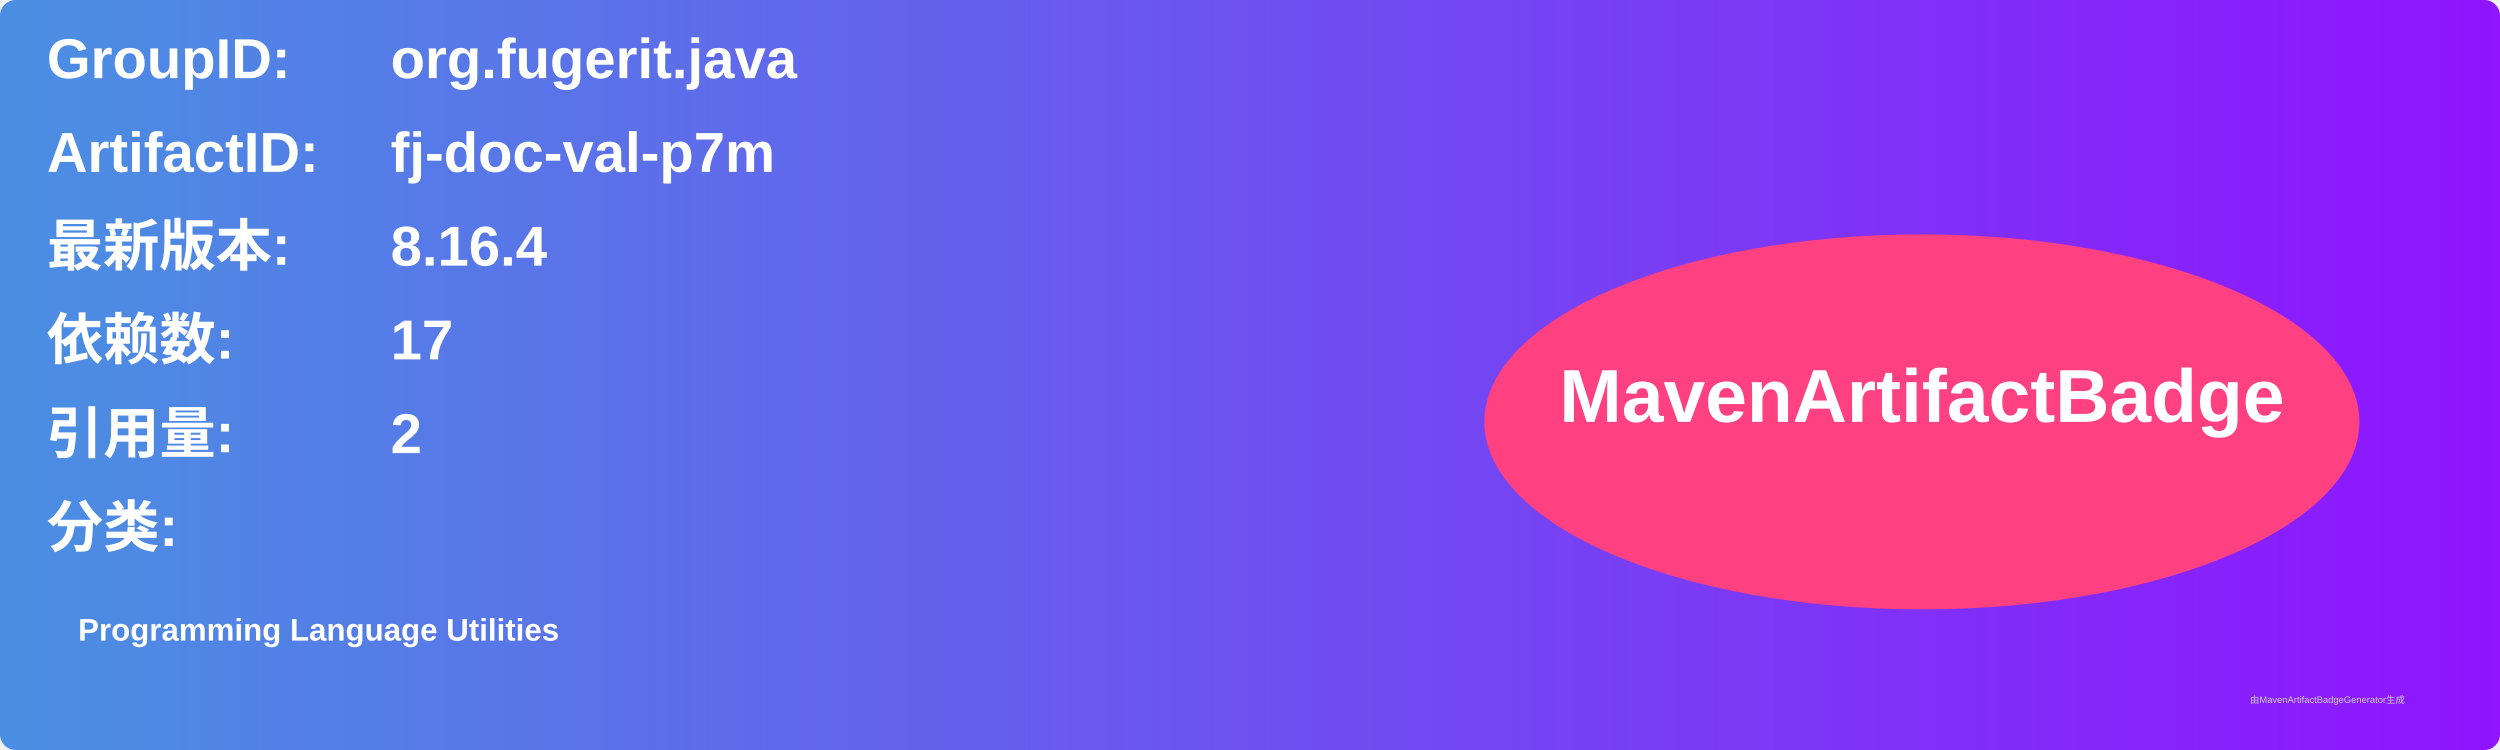
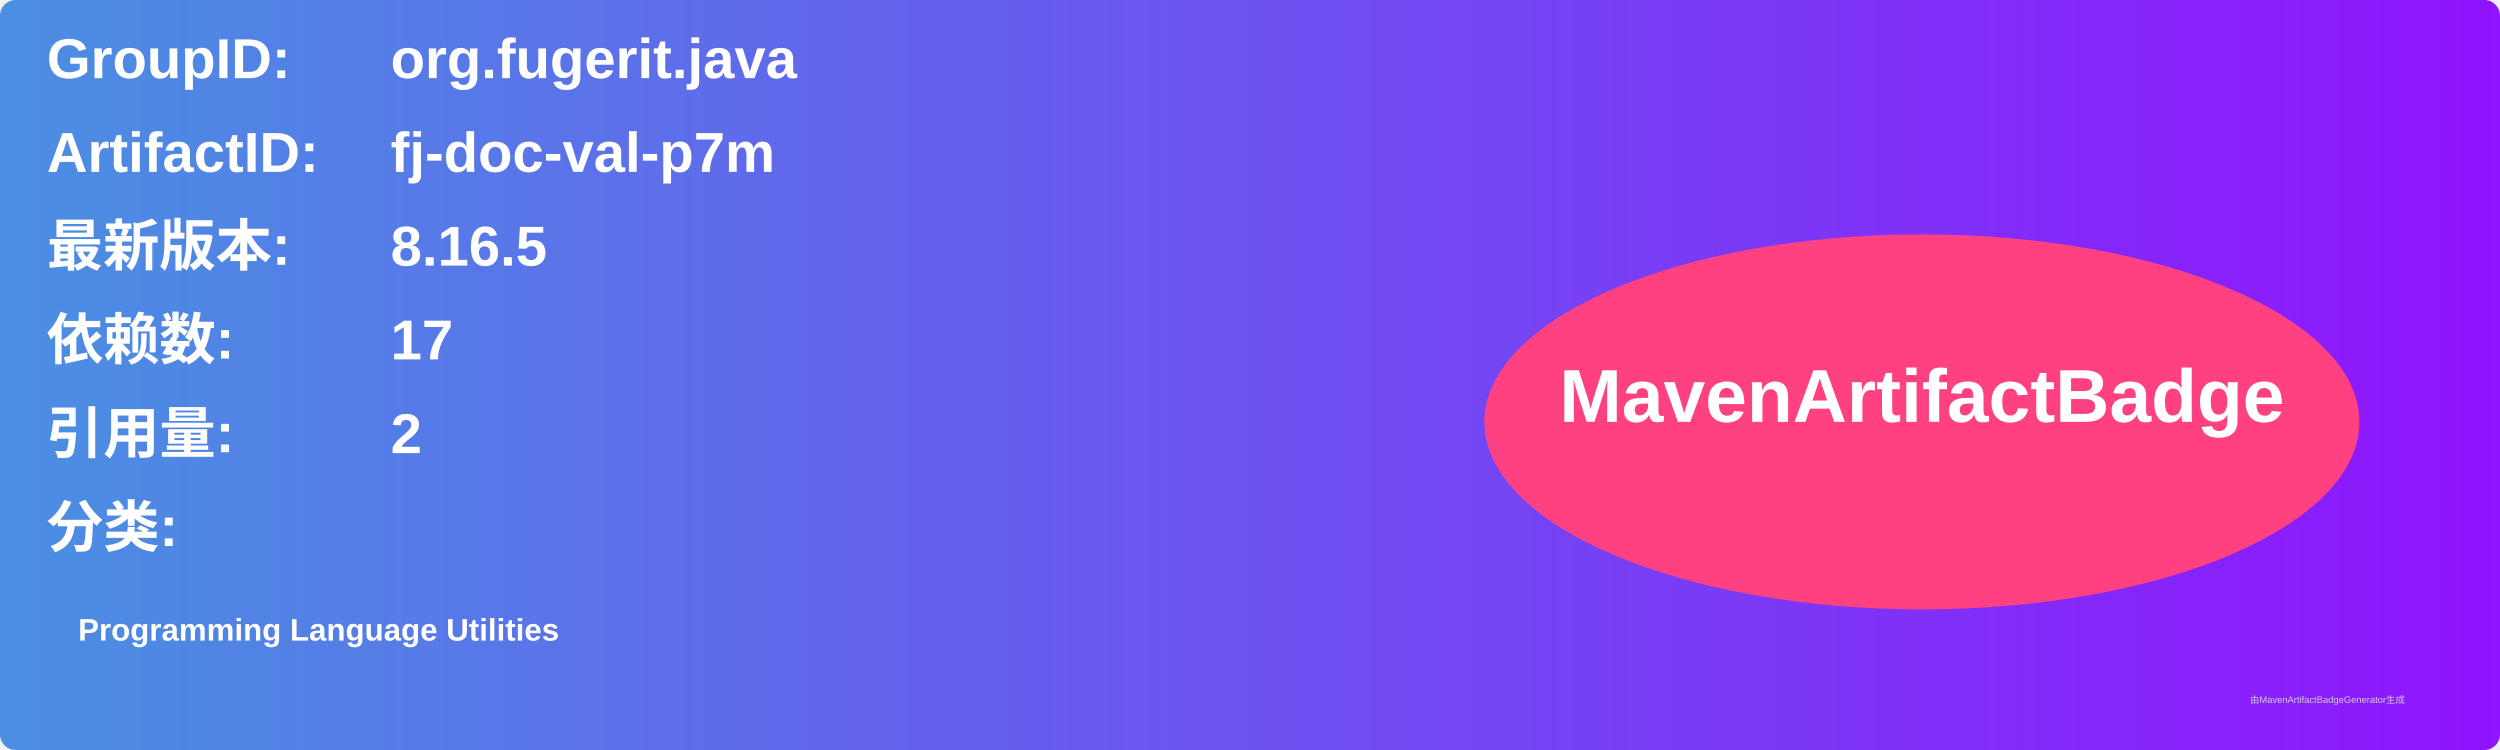
<svg xmlns="http://www.w3.org/2000/svg" width="800" height="240" viewBox="0 0 800 240">
  <linearGradient id="grad" x1="0%" y1="0%" x2="100%" y2="0%">
    <stop offset="0%" stop-color="#4a90e2" />
    <stop offset="100%" stop-color="#9013fe" />
  </linearGradient>
  <rect width="100%" height="100%" rx="5" ry="5" fill="url(#grad)" />
  <g transform="translate(15, 15)">
    <text x="0" y="10" font-family="Arial" font-size="18" fill="white" font-weight="bold" width="260">GroupID:</text>
    <text x="110" y="10" font-family="Arial" font-size="18" fill="white" font-weight="bold" width="460">org.fugerit.java</text>
    <text x="0" y="40" font-family="Arial" font-size="18" fill="white" font-weight="bold" width="260">ArtifactID:</text>
    <text x="110" y="40" font-family="Arial" font-size="18" fill="white" font-weight="bold" width="460">fj-doc-val-p7m</text>
    <text x="0" y="70" font-family="Arial" font-size="18" fill="white" font-weight="bold">最新版本:</text>
    <text x="110" y="70" font-family="Arial" font-size="18" fill="white" font-weight="bold">
-       <tspan font-weight="bold">8.16.4</tspan>
+       <tspan font-weight="bold">8.16.5</tspan>
    </text>
    <text x="0" y="100" font-family="Arial" font-size="18" fill="white" font-weight="bold">依赖数: </text>
    <text x="110" y="100" font-family="Arial" font-size="18" fill="white">
      <tspan font-weight="bold">17</tspan>
    </text>
    <text x="0" y="130" font-family="Arial" font-size="18" fill="white" font-weight="bold">引用量: </text>
    <text x="110" y="130" font-family="Arial" font-size="18" fill="white">
      <tspan font-weight="bold">2</tspan>
    </text>
    <text x="0" y="160" font-family="Arial" font-size="18" fill="white" font-weight="bold">分类:</text>
    <text x="10" y="190" font-family="Arial" font-size="10" fill="white">
      <tspan font-weight="bold">Programming Language Utilities</tspan>
    </text>
    <ellipse cx="600" cy="120" rx="140" ry="60" fill="#ff4081" />
    <text x="600" y="120" text-anchor="middle" font-family="Arial" font-size="24" fill="white" font-weight="bold">MavenArtifactBadge</text>
  </g>
  <text x="720" y="225" font-family="Arial" font-size="3" fill="#d0d0d0">由MavenArtifactBadgeGenerator生成</text>
</svg>
